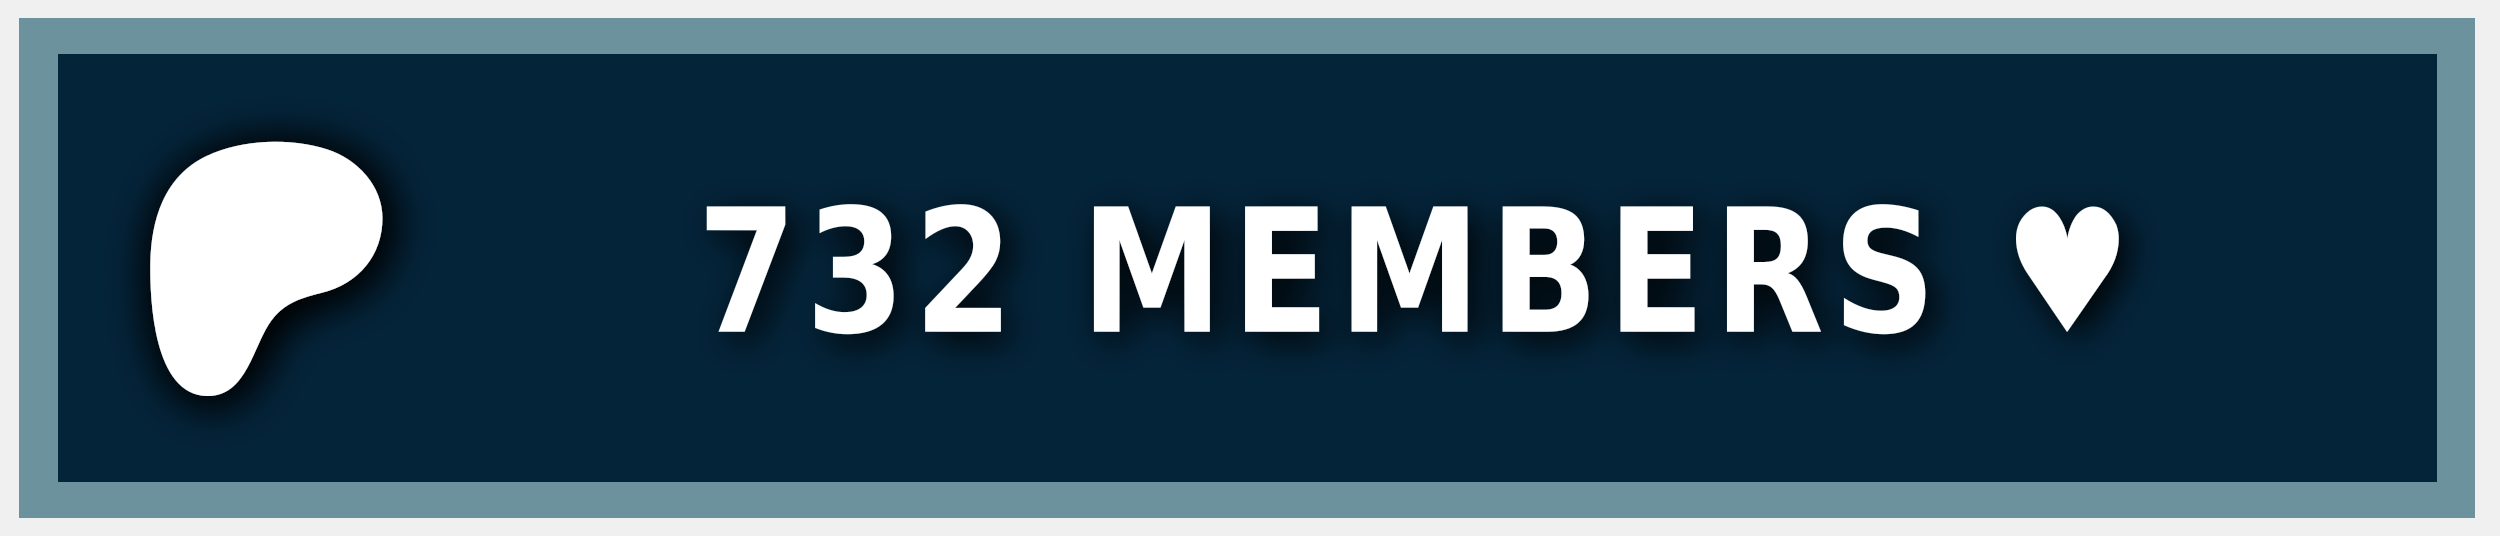
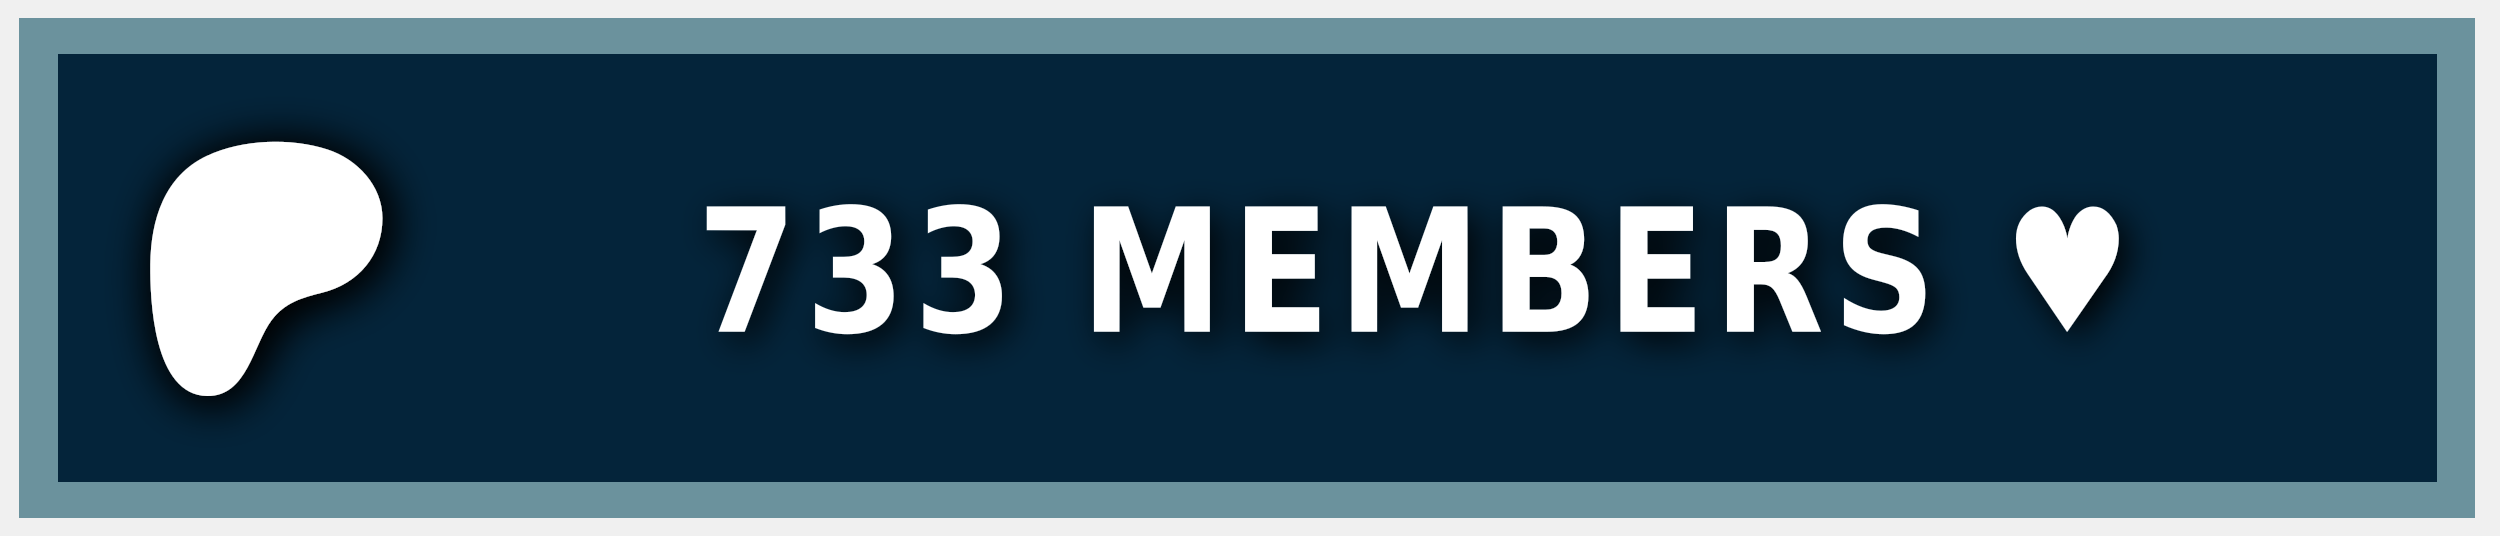
<svg xmlns="http://www.w3.org/2000/svg" width="140" height="30" role="img" aria-label="PATREON">
  <style> g:not(.noshadow) { filter: drop-shadow(0.5px 0.5px 1.0px black); } </style>
  <g class="noshadow" shape-rendering="crispEdges" style="" transform="matrix(1.074564, 0, 0, 1, 0, 0)">
    <rect x="1" y="1" width="128" height="28" style="fill: #052d49;" />
    <rect x="1" y="1" width="128" height="28" style="fill: rgba(0, 0, 0, 0.2);" />
    <rect x="2" y="2" width="126" height="26" style="fill: none; stroke-width:2px; stroke: rgba(211, 255, 255, 0.5);" />
  </g>
  <g transform="matrix(0.013183, 0, 0, 0.013183, 14, 14.6)">
    <path class="st0" d="M 562.543 -180.833 C 562.353 -318.733 454.953 -431.753 328.943 -472.533 C 172.463 -523.173 -33.917 -515.833 -183.337 -445.333 C -364.437 -359.873 -421.327 -172.673 -423.447 14.027 C -425.187 167.527 -409.867 571.817 -181.827 574.697 C -12.387 576.847 12.843 358.517 91.243 253.367 C 147.023 178.557 218.843 157.427 307.253 135.547 C 459.203 97.937 562.763 -21.983 562.543 -180.833 Z" style="fill: rgb(255, 255, 255); filter: drop-shadow(20px 20px 100px black);" />
  </g>
  <g fill="#fff" text-anchor="middle" font-family="Verdana,Geneva,DejaVu Sans,sans-serif" text-rendering="geometricPrecision" font-size="100" transform="matrix(1, 0, 0, 1, 13, 0)">
-     <text style="font-size: 80px; font-weight: 700; white-space: pre;" transform="matrix(0.1, 0, 0, 0.120296, 0, -3.678133)" x="662" y="185" letter-spacing="5">732 MEMBERS ♥</text>
+     <text style="font-size: 80px; font-weight: 700; white-space: pre;" transform="matrix(0.1, 0, 0, 0.120296, 0, -3.678133)" x="662" y="185" letter-spacing="5">733 MEMBERS ♥</text>
  </g>
</svg>
